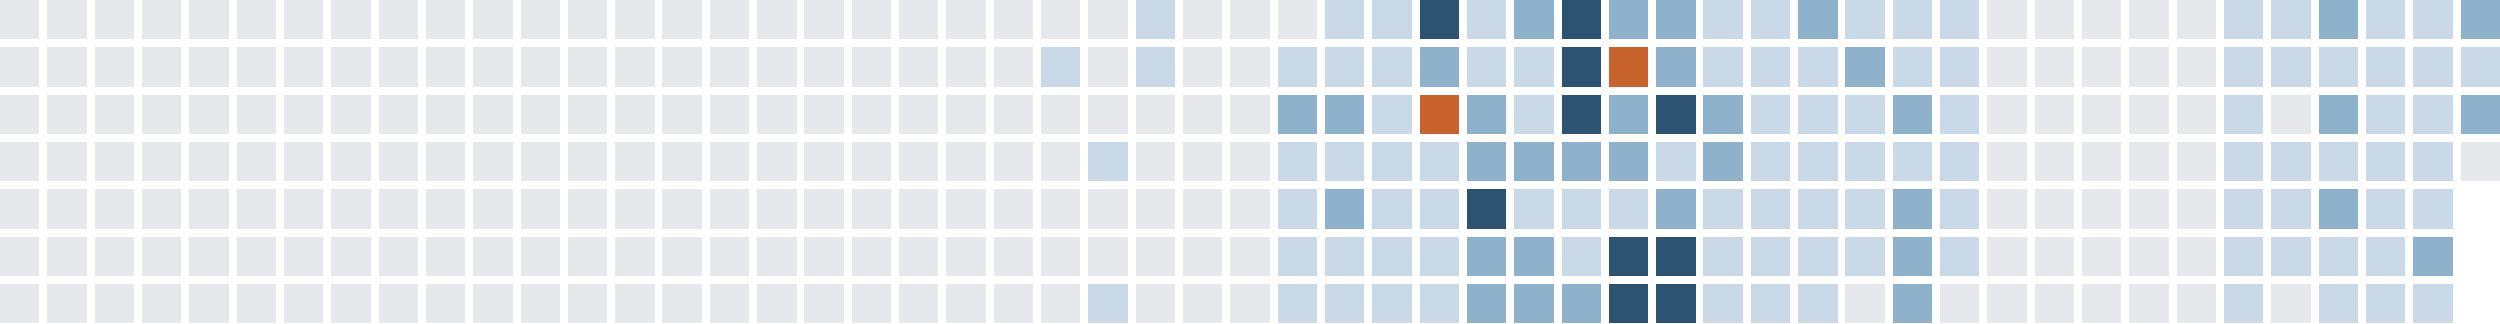
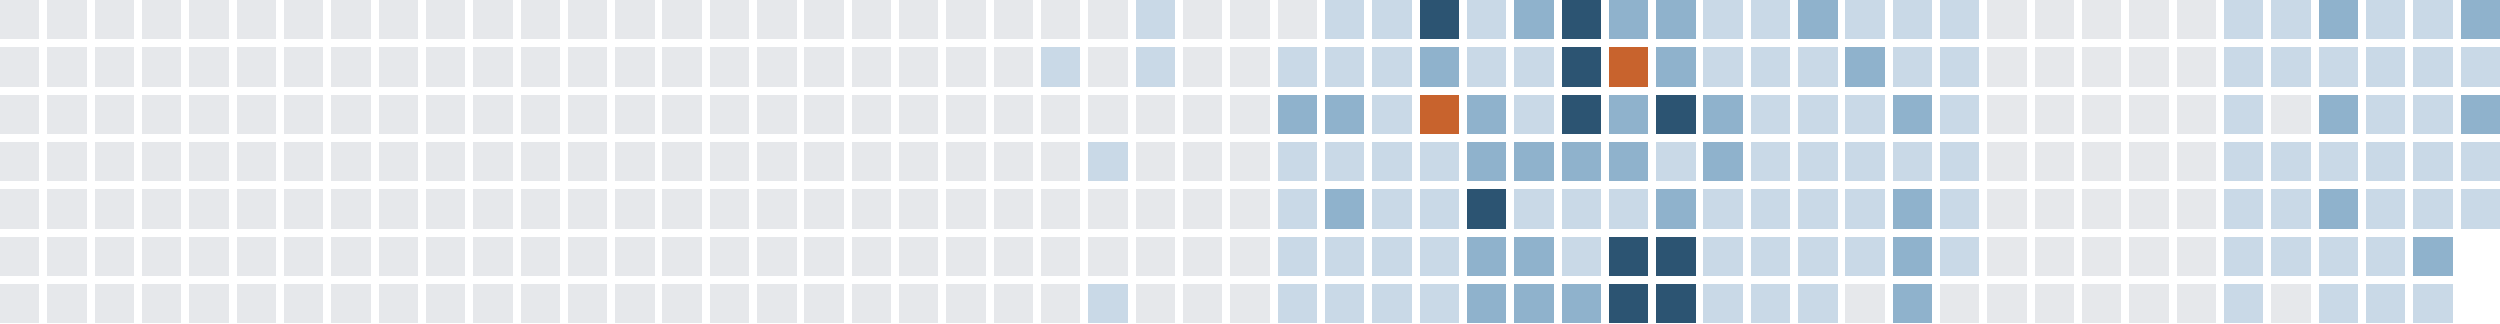
<svg xmlns="http://www.w3.org/2000/svg" version="1.1" width="634.0" height="82.0" viewBox="27.0 20.0 634.0 82.0">
  <rect style="fill:#e6e8eb;shape-rendering:crispedges" data-score="0" data-date="2025-05-11" x="27" y="20" width="10" height="10" />
  <rect style="fill:#e6e8eb;shape-rendering:crispedges" data-score="0" data-date="2025-05-18" x="39" y="20" width="10" height="10" />
  <rect style="fill:#e6e8eb;shape-rendering:crispedges" data-score="0" data-date="2025-05-25" x="51" y="20" width="10" height="10" />
  <rect style="fill:#e6e8eb;shape-rendering:crispedges" data-score="0" data-date="2025-06-01" x="63" y="20" width="10" height="10" />
  <rect style="fill:#e6e8eb;shape-rendering:crispedges" data-score="0" data-date="2025-06-08" x="75" y="20" width="10" height="10" />
  <rect style="fill:#e6e8eb;shape-rendering:crispedges" data-score="0" data-date="2025-06-15" x="87" y="20" width="10" height="10" />
  <rect style="fill:#e6e8eb;shape-rendering:crispedges" data-score="0" data-date="2025-06-22" x="99" y="20" width="10" height="10" />
  <rect style="fill:#e6e8eb;shape-rendering:crispedges" data-score="0" data-date="2025-06-29" x="111" y="20" width="10" height="10" />
  <rect style="fill:#e6e8eb;shape-rendering:crispedges" data-score="0" data-date="2025-07-06" x="123" y="20" width="10" height="10" />
  <rect style="fill:#e6e8eb;shape-rendering:crispedges" data-score="0" data-date="2025-07-13" x="135" y="20" width="10" height="10" />
  <rect style="fill:#e6e8eb;shape-rendering:crispedges" data-score="0" data-date="2025-07-20" x="147" y="20" width="10" height="10" />
  <rect style="fill:#e6e8eb;shape-rendering:crispedges" data-score="0" data-date="2025-07-27" x="159" y="20" width="10" height="10" />
  <rect style="fill:#e6e8eb;shape-rendering:crispedges" data-score="0" data-date="2025-08-03" x="171" y="20" width="10" height="10" />
  <rect style="fill:#e6e8eb;shape-rendering:crispedges" data-score="0" data-date="2025-08-10" x="183" y="20" width="10" height="10" />
  <rect style="fill:#e6e8eb;shape-rendering:crispedges" data-score="0" data-date="2025-08-17" x="195" y="20" width="10" height="10" />
  <rect style="fill:#e6e8eb;shape-rendering:crispedges" data-score="0" data-date="2025-08-24" x="207" y="20" width="10" height="10" />
  <rect style="fill:#e6e8eb;shape-rendering:crispedges" data-score="0" data-date="2025-08-31" x="219" y="20" width="10" height="10" />
  <rect style="fill:#e6e8eb;shape-rendering:crispedges" data-score="0" data-date="2025-09-07" x="231" y="20" width="10" height="10" />
  <rect style="fill:#e6e8eb;shape-rendering:crispedges" data-score="0" data-date="2025-09-14" x="243" y="20" width="10" height="10" />
  <rect style="fill:#e6e8eb;shape-rendering:crispedges" data-score="0" data-date="2025-09-21" x="255" y="20" width="10" height="10" />
  <rect style="fill:#e6e8eb;shape-rendering:crispedges" data-score="0" data-date="2025-09-28" x="267" y="20" width="10" height="10" />
  <rect style="fill:#e6e8eb;shape-rendering:crispedges" data-score="0" data-date="2025-10-05" x="279" y="20" width="10" height="10" />
  <rect style="fill:#e6e8eb;shape-rendering:crispedges" data-score="0" data-date="2025-10-12" x="291" y="20" width="10" height="10" />
  <rect style="fill:#e6e8eb;shape-rendering:crispedges" data-score="0" data-date="2025-10-19" x="303" y="20" width="10" height="10" />
  <rect style="fill:#c9d9e7;shape-rendering:crispedges" data-score="1" data-date="2025-10-26" x="315" y="20" width="10" height="10" />
  <rect style="fill:#e6e8eb;shape-rendering:crispedges" data-score="0" data-date="2025-11-02" x="327" y="20" width="10" height="10" />
  <rect style="fill:#e6e8eb;shape-rendering:crispedges" data-score="0" data-date="2025-11-09" x="339" y="20" width="10" height="10" />
  <rect style="fill:#e6e8eb;shape-rendering:crispedges" data-score="0" data-date="2025-11-16" x="351" y="20" width="10" height="10" />
  <rect style="fill:#c9d9e7;shape-rendering:crispedges" data-score="1" data-date="2025-11-23" x="363" y="20" width="10" height="10" />
  <rect style="fill:#c9d9e7;shape-rendering:crispedges" data-score="1" data-date="2025-11-30" x="375" y="20" width="10" height="10" />
  <rect style="fill:#2c5472;shape-rendering:crispedges" data-score="3" data-date="2025-12-07" x="387" y="20" width="10" height="10" />
  <rect style="fill:#c9d9e7;shape-rendering:crispedges" data-score="1" data-date="2025-12-14" x="399" y="20" width="10" height="10" />
  <rect style="fill:#8fb2cc;shape-rendering:crispedges" data-score="2" data-date="2025-12-21" x="411" y="20" width="10" height="10" />
  <rect style="fill:#2c5472;shape-rendering:crispedges" data-score="3" data-date="2025-12-28" x="423" y="20" width="10" height="10" />
  <rect style="fill:#8fb2cc;shape-rendering:crispedges" data-score="2" data-date="2026-01-04" x="435" y="20" width="10" height="10" />
  <rect style="fill:#8fb2cc;shape-rendering:crispedges" data-score="2" data-date="2026-01-11" x="447" y="20" width="10" height="10" />
  <rect style="fill:#c9d9e7;shape-rendering:crispedges" data-score="1" data-date="2026-01-18" x="459" y="20" width="10" height="10" />
  <rect style="fill:#c9d9e7;shape-rendering:crispedges" data-score="1" data-date="2026-01-25" x="471" y="20" width="10" height="10" />
  <rect style="fill:#8fb2cc;shape-rendering:crispedges" data-score="2" data-date="2026-02-01" x="483" y="20" width="10" height="10" />
  <rect style="fill:#c9d9e7;shape-rendering:crispedges" data-score="1" data-date="2026-02-08" x="495" y="20" width="10" height="10" />
  <rect style="fill:#c9d9e7;shape-rendering:crispedges" data-score="1" data-date="2026-02-15" x="507" y="20" width="10" height="10" />
  <rect style="fill:#c9d9e7;shape-rendering:crispedges" data-score="1" data-date="2026-02-22" x="519" y="20" width="10" height="10" />
  <rect style="fill:#e6e8eb;shape-rendering:crispedges" data-score="0" data-date="2026-03-01" x="531" y="20" width="10" height="10" />
  <rect style="fill:#e6e8eb;shape-rendering:crispedges" data-score="0" data-date="2026-03-08" x="543" y="20" width="10" height="10" />
  <rect style="fill:#e6e8eb;shape-rendering:crispedges" data-score="0" data-date="2026-03-15" x="555" y="20" width="10" height="10" />
  <rect style="fill:#e6e8eb;shape-rendering:crispedges" data-score="0" data-date="2026-03-22" x="567" y="20" width="10" height="10" />
  <rect style="fill:#e6e8eb;shape-rendering:crispedges" data-score="0" data-date="2026-03-29" x="579" y="20" width="10" height="10" />
  <rect style="fill:#c9d9e7;shape-rendering:crispedges" data-score="1" data-date="2026-04-05" x="591" y="20" width="10" height="10" />
  <rect style="fill:#c9d9e7;shape-rendering:crispedges" data-score="1" data-date="2026-04-12" x="603" y="20" width="10" height="10" />
  <rect style="fill:#8fb2cc;shape-rendering:crispedges" data-score="2" data-date="2026-04-19" x="615" y="20" width="10" height="10" />
  <rect style="fill:#c9d9e7;shape-rendering:crispedges" data-score="1" data-date="2026-04-26" x="627" y="20" width="10" height="10" />
  <rect style="fill:#c9d9e7;shape-rendering:crispedges" data-score="1" data-date="2026-05-03" x="639" y="20" width="10" height="10" />
  <rect style="fill:#8fb2cc;shape-rendering:crispedges" data-score="2" data-date="2026-05-10" x="651" y="20" width="10" height="10" />
  <rect style="fill:#e6e8eb;shape-rendering:crispedges" data-score="0" data-date="2025-05-12" x="27" y="32" width="10" height="10" />
  <rect style="fill:#e6e8eb;shape-rendering:crispedges" data-score="0" data-date="2025-05-19" x="39" y="32" width="10" height="10" />
  <rect style="fill:#e6e8eb;shape-rendering:crispedges" data-score="0" data-date="2025-05-26" x="51" y="32" width="10" height="10" />
  <rect style="fill:#e6e8eb;shape-rendering:crispedges" data-score="0" data-date="2025-06-02" x="63" y="32" width="10" height="10" />
  <rect style="fill:#e6e8eb;shape-rendering:crispedges" data-score="0" data-date="2025-06-09" x="75" y="32" width="10" height="10" />
  <rect style="fill:#e6e8eb;shape-rendering:crispedges" data-score="0" data-date="2025-06-16" x="87" y="32" width="10" height="10" />
  <rect style="fill:#e6e8eb;shape-rendering:crispedges" data-score="0" data-date="2025-06-23" x="99" y="32" width="10" height="10" />
  <rect style="fill:#e6e8eb;shape-rendering:crispedges" data-score="0" data-date="2025-06-30" x="111" y="32" width="10" height="10" />
  <rect style="fill:#e6e8eb;shape-rendering:crispedges" data-score="0" data-date="2025-07-07" x="123" y="32" width="10" height="10" />
  <rect style="fill:#e6e8eb;shape-rendering:crispedges" data-score="0" data-date="2025-07-14" x="135" y="32" width="10" height="10" />
  <rect style="fill:#e6e8eb;shape-rendering:crispedges" data-score="0" data-date="2025-07-21" x="147" y="32" width="10" height="10" />
  <rect style="fill:#e6e8eb;shape-rendering:crispedges" data-score="0" data-date="2025-07-28" x="159" y="32" width="10" height="10" />
  <rect style="fill:#e6e8eb;shape-rendering:crispedges" data-score="0" data-date="2025-08-04" x="171" y="32" width="10" height="10" />
  <rect style="fill:#e6e8eb;shape-rendering:crispedges" data-score="0" data-date="2025-08-11" x="183" y="32" width="10" height="10" />
  <rect style="fill:#e6e8eb;shape-rendering:crispedges" data-score="0" data-date="2025-08-18" x="195" y="32" width="10" height="10" />
  <rect style="fill:#e6e8eb;shape-rendering:crispedges" data-score="0" data-date="2025-08-25" x="207" y="32" width="10" height="10" />
  <rect style="fill:#e6e8eb;shape-rendering:crispedges" data-score="0" data-date="2025-09-01" x="219" y="32" width="10" height="10" />
  <rect style="fill:#e6e8eb;shape-rendering:crispedges" data-score="0" data-date="2025-09-08" x="231" y="32" width="10" height="10" />
  <rect style="fill:#e6e8eb;shape-rendering:crispedges" data-score="0" data-date="2025-09-15" x="243" y="32" width="10" height="10" />
  <rect style="fill:#e6e8eb;shape-rendering:crispedges" data-score="0" data-date="2025-09-22" x="255" y="32" width="10" height="10" />
  <rect style="fill:#e6e8eb;shape-rendering:crispedges" data-score="0" data-date="2025-09-29" x="267" y="32" width="10" height="10" />
  <rect style="fill:#e6e8eb;shape-rendering:crispedges" data-score="0" data-date="2025-10-06" x="279" y="32" width="10" height="10" />
  <rect style="fill:#c9d9e7;shape-rendering:crispedges" data-score="1" data-date="2025-10-13" x="291" y="32" width="10" height="10" />
  <rect style="fill:#e6e8eb;shape-rendering:crispedges" data-score="0" data-date="2025-10-20" x="303" y="32" width="10" height="10" />
  <rect style="fill:#c9d9e7;shape-rendering:crispedges" data-score="1" data-date="2025-10-27" x="315" y="32" width="10" height="10" />
  <rect style="fill:#e6e8eb;shape-rendering:crispedges" data-score="0" data-date="2025-11-03" x="327" y="32" width="10" height="10" />
  <rect style="fill:#e6e8eb;shape-rendering:crispedges" data-score="0" data-date="2025-11-10" x="339" y="32" width="10" height="10" />
  <rect style="fill:#c9d9e7;shape-rendering:crispedges" data-score="1" data-date="2025-11-17" x="351" y="32" width="10" height="10" />
  <rect style="fill:#c9d9e7;shape-rendering:crispedges" data-score="1" data-date="2025-11-24" x="363" y="32" width="10" height="10" />
  <rect style="fill:#c9d9e7;shape-rendering:crispedges" data-score="1" data-date="2025-12-01" x="375" y="32" width="10" height="10" />
  <rect style="fill:#8fb2cc;shape-rendering:crispedges" data-score="2" data-date="2025-12-08" x="387" y="32" width="10" height="10" />
  <rect style="fill:#c9d9e7;shape-rendering:crispedges" data-score="1" data-date="2025-12-15" x="399" y="32" width="10" height="10" />
  <rect style="fill:#c9d9e7;shape-rendering:crispedges" data-score="1" data-date="2025-12-22" x="411" y="32" width="10" height="10" />
  <rect style="fill:#2c5472;shape-rendering:crispedges" data-score="3" data-date="2025-12-29" x="423" y="32" width="10" height="10" />
  <rect style="fill:#c8632d;shape-rendering:crispedges" data-score="4" data-date="2026-01-05" x="435" y="32" width="10" height="10" />
  <rect style="fill:#8fb2cc;shape-rendering:crispedges" data-score="2" data-date="2026-01-12" x="447" y="32" width="10" height="10" />
  <rect style="fill:#c9d9e7;shape-rendering:crispedges" data-score="1" data-date="2026-01-19" x="459" y="32" width="10" height="10" />
  <rect style="fill:#c9d9e7;shape-rendering:crispedges" data-score="1" data-date="2026-01-26" x="471" y="32" width="10" height="10" />
  <rect style="fill:#c9d9e7;shape-rendering:crispedges" data-score="1" data-date="2026-02-02" x="483" y="32" width="10" height="10" />
  <rect style="fill:#8fb2cc;shape-rendering:crispedges" data-score="2" data-date="2026-02-09" x="495" y="32" width="10" height="10" />
  <rect style="fill:#c9d9e7;shape-rendering:crispedges" data-score="1" data-date="2026-02-16" x="507" y="32" width="10" height="10" />
  <rect style="fill:#c9d9e7;shape-rendering:crispedges" data-score="1" data-date="2026-02-23" x="519" y="32" width="10" height="10" />
  <rect style="fill:#e6e8eb;shape-rendering:crispedges" data-score="0" data-date="2026-03-02" x="531" y="32" width="10" height="10" />
  <rect style="fill:#e6e8eb;shape-rendering:crispedges" data-score="0" data-date="2026-03-09" x="543" y="32" width="10" height="10" />
  <rect style="fill:#e6e8eb;shape-rendering:crispedges" data-score="0" data-date="2026-03-16" x="555" y="32" width="10" height="10" />
  <rect style="fill:#e6e8eb;shape-rendering:crispedges" data-score="0" data-date="2026-03-23" x="567" y="32" width="10" height="10" />
  <rect style="fill:#e6e8eb;shape-rendering:crispedges" data-score="0" data-date="2026-03-30" x="579" y="32" width="10" height="10" />
  <rect style="fill:#c9d9e7;shape-rendering:crispedges" data-score="1" data-date="2026-04-06" x="591" y="32" width="10" height="10" />
  <rect style="fill:#c9d9e7;shape-rendering:crispedges" data-score="1" data-date="2026-04-13" x="603" y="32" width="10" height="10" />
  <rect style="fill:#c9d9e7;shape-rendering:crispedges" data-score="1" data-date="2026-04-20" x="615" y="32" width="10" height="10" />
  <rect style="fill:#c9d9e7;shape-rendering:crispedges" data-score="1" data-date="2026-04-27" x="627" y="32" width="10" height="10" />
  <rect style="fill:#c9d9e7;shape-rendering:crispedges" data-score="1" data-date="2026-05-04" x="639" y="32" width="10" height="10" />
  <rect style="fill:#c9d9e7;shape-rendering:crispedges" data-score="1" data-date="2026-05-11" x="651" y="32" width="10" height="10" />
  <rect style="fill:#e6e8eb;shape-rendering:crispedges" data-score="0" data-date="2025-05-13" x="27" y="44" width="10" height="10" />
  <rect style="fill:#e6e8eb;shape-rendering:crispedges" data-score="0" data-date="2025-05-20" x="39" y="44" width="10" height="10" />
  <rect style="fill:#e6e8eb;shape-rendering:crispedges" data-score="0" data-date="2025-05-27" x="51" y="44" width="10" height="10" />
  <rect style="fill:#e6e8eb;shape-rendering:crispedges" data-score="0" data-date="2025-06-03" x="63" y="44" width="10" height="10" />
  <rect style="fill:#e6e8eb;shape-rendering:crispedges" data-score="0" data-date="2025-06-10" x="75" y="44" width="10" height="10" />
  <rect style="fill:#e6e8eb;shape-rendering:crispedges" data-score="0" data-date="2025-06-17" x="87" y="44" width="10" height="10" />
  <rect style="fill:#e6e8eb;shape-rendering:crispedges" data-score="0" data-date="2025-06-24" x="99" y="44" width="10" height="10" />
  <rect style="fill:#e6e8eb;shape-rendering:crispedges" data-score="0" data-date="2025-07-01" x="111" y="44" width="10" height="10" />
  <rect style="fill:#e6e8eb;shape-rendering:crispedges" data-score="0" data-date="2025-07-08" x="123" y="44" width="10" height="10" />
  <rect style="fill:#e6e8eb;shape-rendering:crispedges" data-score="0" data-date="2025-07-15" x="135" y="44" width="10" height="10" />
  <rect style="fill:#e6e8eb;shape-rendering:crispedges" data-score="0" data-date="2025-07-22" x="147" y="44" width="10" height="10" />
  <rect style="fill:#e6e8eb;shape-rendering:crispedges" data-score="0" data-date="2025-07-29" x="159" y="44" width="10" height="10" />
  <rect style="fill:#e6e8eb;shape-rendering:crispedges" data-score="0" data-date="2025-08-05" x="171" y="44" width="10" height="10" />
  <rect style="fill:#e6e8eb;shape-rendering:crispedges" data-score="0" data-date="2025-08-12" x="183" y="44" width="10" height="10" />
  <rect style="fill:#e6e8eb;shape-rendering:crispedges" data-score="0" data-date="2025-08-19" x="195" y="44" width="10" height="10" />
  <rect style="fill:#e6e8eb;shape-rendering:crispedges" data-score="0" data-date="2025-08-26" x="207" y="44" width="10" height="10" />
  <rect style="fill:#e6e8eb;shape-rendering:crispedges" data-score="0" data-date="2025-09-02" x="219" y="44" width="10" height="10" />
  <rect style="fill:#e6e8eb;shape-rendering:crispedges" data-score="0" data-date="2025-09-09" x="231" y="44" width="10" height="10" />
  <rect style="fill:#e6e8eb;shape-rendering:crispedges" data-score="0" data-date="2025-09-16" x="243" y="44" width="10" height="10" />
  <rect style="fill:#e6e8eb;shape-rendering:crispedges" data-score="0" data-date="2025-09-23" x="255" y="44" width="10" height="10" />
  <rect style="fill:#e6e8eb;shape-rendering:crispedges" data-score="0" data-date="2025-09-30" x="267" y="44" width="10" height="10" />
  <rect style="fill:#e6e8eb;shape-rendering:crispedges" data-score="0" data-date="2025-10-07" x="279" y="44" width="10" height="10" />
  <rect style="fill:#e6e8eb;shape-rendering:crispedges" data-score="0" data-date="2025-10-14" x="291" y="44" width="10" height="10" />
  <rect style="fill:#e6e8eb;shape-rendering:crispedges" data-score="0" data-date="2025-10-21" x="303" y="44" width="10" height="10" />
  <rect style="fill:#e6e8eb;shape-rendering:crispedges" data-score="0" data-date="2025-10-28" x="315" y="44" width="10" height="10" />
  <rect style="fill:#e6e8eb;shape-rendering:crispedges" data-score="0" data-date="2025-11-04" x="327" y="44" width="10" height="10" />
  <rect style="fill:#e6e8eb;shape-rendering:crispedges" data-score="0" data-date="2025-11-11" x="339" y="44" width="10" height="10" />
  <rect style="fill:#8fb2cc;shape-rendering:crispedges" data-score="2" data-date="2025-11-18" x="351" y="44" width="10" height="10" />
  <rect style="fill:#8fb2cc;shape-rendering:crispedges" data-score="2" data-date="2025-11-25" x="363" y="44" width="10" height="10" />
  <rect style="fill:#c9d9e7;shape-rendering:crispedges" data-score="1" data-date="2025-12-02" x="375" y="44" width="10" height="10" />
  <rect style="fill:#c8632d;shape-rendering:crispedges" data-score="4" data-date="2025-12-09" x="387" y="44" width="10" height="10" />
  <rect style="fill:#8fb2cc;shape-rendering:crispedges" data-score="2" data-date="2025-12-16" x="399" y="44" width="10" height="10" />
  <rect style="fill:#c9d9e7;shape-rendering:crispedges" data-score="1" data-date="2025-12-23" x="411" y="44" width="10" height="10" />
  <rect style="fill:#2c5472;shape-rendering:crispedges" data-score="3" data-date="2025-12-30" x="423" y="44" width="10" height="10" />
  <rect style="fill:#8fb2cc;shape-rendering:crispedges" data-score="2" data-date="2026-01-06" x="435" y="44" width="10" height="10" />
  <rect style="fill:#2c5472;shape-rendering:crispedges" data-score="3" data-date="2026-01-13" x="447" y="44" width="10" height="10" />
  <rect style="fill:#8fb2cc;shape-rendering:crispedges" data-score="2" data-date="2026-01-20" x="459" y="44" width="10" height="10" />
  <rect style="fill:#c9d9e7;shape-rendering:crispedges" data-score="1" data-date="2026-01-27" x="471" y="44" width="10" height="10" />
  <rect style="fill:#c9d9e7;shape-rendering:crispedges" data-score="1" data-date="2026-02-03" x="483" y="44" width="10" height="10" />
  <rect style="fill:#c9d9e7;shape-rendering:crispedges" data-score="1" data-date="2026-02-10" x="495" y="44" width="10" height="10" />
  <rect style="fill:#8fb2cc;shape-rendering:crispedges" data-score="2" data-date="2026-02-17" x="507" y="44" width="10" height="10" />
  <rect style="fill:#c9d9e7;shape-rendering:crispedges" data-score="1" data-date="2026-02-24" x="519" y="44" width="10" height="10" />
  <rect style="fill:#e6e8eb;shape-rendering:crispedges" data-score="0" data-date="2026-03-03" x="531" y="44" width="10" height="10" />
  <rect style="fill:#e6e8eb;shape-rendering:crispedges" data-score="0" data-date="2026-03-10" x="543" y="44" width="10" height="10" />
  <rect style="fill:#e6e8eb;shape-rendering:crispedges" data-score="0" data-date="2026-03-17" x="555" y="44" width="10" height="10" />
  <rect style="fill:#e6e8eb;shape-rendering:crispedges" data-score="0" data-date="2026-03-24" x="567" y="44" width="10" height="10" />
  <rect style="fill:#e6e8eb;shape-rendering:crispedges" data-score="0" data-date="2026-03-31" x="579" y="44" width="10" height="10" />
  <rect style="fill:#c9d9e7;shape-rendering:crispedges" data-score="1" data-date="2026-04-07" x="591" y="44" width="10" height="10" />
  <rect style="fill:#e6e8eb;shape-rendering:crispedges" data-score="0" data-date="2026-04-14" x="603" y="44" width="10" height="10" />
  <rect style="fill:#8fb2cc;shape-rendering:crispedges" data-score="2" data-date="2026-04-21" x="615" y="44" width="10" height="10" />
  <rect style="fill:#c9d9e7;shape-rendering:crispedges" data-score="1" data-date="2026-04-28" x="627" y="44" width="10" height="10" />
  <rect style="fill:#c9d9e7;shape-rendering:crispedges" data-score="1" data-date="2026-05-05" x="639" y="44" width="10" height="10" />
  <rect style="fill:#8fb2cc;shape-rendering:crispedges" data-score="2" data-date="2026-05-12" x="651" y="44" width="10" height="10" />
  <rect style="fill:#e6e8eb;shape-rendering:crispedges" data-score="0" data-date="2025-05-14" x="27" y="56" width="10" height="10" />
  <rect style="fill:#e6e8eb;shape-rendering:crispedges" data-score="0" data-date="2025-05-21" x="39" y="56" width="10" height="10" />
  <rect style="fill:#e6e8eb;shape-rendering:crispedges" data-score="0" data-date="2025-05-28" x="51" y="56" width="10" height="10" />
  <rect style="fill:#e6e8eb;shape-rendering:crispedges" data-score="0" data-date="2025-06-04" x="63" y="56" width="10" height="10" />
  <rect style="fill:#e6e8eb;shape-rendering:crispedges" data-score="0" data-date="2025-06-11" x="75" y="56" width="10" height="10" />
  <rect style="fill:#e6e8eb;shape-rendering:crispedges" data-score="0" data-date="2025-06-18" x="87" y="56" width="10" height="10" />
  <rect style="fill:#e6e8eb;shape-rendering:crispedges" data-score="0" data-date="2025-06-25" x="99" y="56" width="10" height="10" />
  <rect style="fill:#e6e8eb;shape-rendering:crispedges" data-score="0" data-date="2025-07-02" x="111" y="56" width="10" height="10" />
  <rect style="fill:#e6e8eb;shape-rendering:crispedges" data-score="0" data-date="2025-07-09" x="123" y="56" width="10" height="10" />
  <rect style="fill:#e6e8eb;shape-rendering:crispedges" data-score="0" data-date="2025-07-16" x="135" y="56" width="10" height="10" />
  <rect style="fill:#e6e8eb;shape-rendering:crispedges" data-score="0" data-date="2025-07-23" x="147" y="56" width="10" height="10" />
  <rect style="fill:#e6e8eb;shape-rendering:crispedges" data-score="0" data-date="2025-07-30" x="159" y="56" width="10" height="10" />
  <rect style="fill:#e6e8eb;shape-rendering:crispedges" data-score="0" data-date="2025-08-06" x="171" y="56" width="10" height="10" />
  <rect style="fill:#e6e8eb;shape-rendering:crispedges" data-score="0" data-date="2025-08-13" x="183" y="56" width="10" height="10" />
  <rect style="fill:#e6e8eb;shape-rendering:crispedges" data-score="0" data-date="2025-08-20" x="195" y="56" width="10" height="10" />
  <rect style="fill:#e6e8eb;shape-rendering:crispedges" data-score="0" data-date="2025-08-27" x="207" y="56" width="10" height="10" />
  <rect style="fill:#e6e8eb;shape-rendering:crispedges" data-score="0" data-date="2025-09-03" x="219" y="56" width="10" height="10" />
  <rect style="fill:#e6e8eb;shape-rendering:crispedges" data-score="0" data-date="2025-09-10" x="231" y="56" width="10" height="10" />
  <rect style="fill:#e6e8eb;shape-rendering:crispedges" data-score="0" data-date="2025-09-17" x="243" y="56" width="10" height="10" />
  <rect style="fill:#e6e8eb;shape-rendering:crispedges" data-score="0" data-date="2025-09-24" x="255" y="56" width="10" height="10" />
  <rect style="fill:#e6e8eb;shape-rendering:crispedges" data-score="0" data-date="2025-10-01" x="267" y="56" width="10" height="10" />
  <rect style="fill:#e6e8eb;shape-rendering:crispedges" data-score="0" data-date="2025-10-08" x="279" y="56" width="10" height="10" />
  <rect style="fill:#e6e8eb;shape-rendering:crispedges" data-score="0" data-date="2025-10-15" x="291" y="56" width="10" height="10" />
  <rect style="fill:#c9d9e7;shape-rendering:crispedges" data-score="1" data-date="2025-10-22" x="303" y="56" width="10" height="10" />
  <rect style="fill:#e6e8eb;shape-rendering:crispedges" data-score="0" data-date="2025-10-29" x="315" y="56" width="10" height="10" />
  <rect style="fill:#e6e8eb;shape-rendering:crispedges" data-score="0" data-date="2025-11-05" x="327" y="56" width="10" height="10" />
  <rect style="fill:#e6e8eb;shape-rendering:crispedges" data-score="0" data-date="2025-11-12" x="339" y="56" width="10" height="10" />
  <rect style="fill:#c9d9e7;shape-rendering:crispedges" data-score="1" data-date="2025-11-19" x="351" y="56" width="10" height="10" />
  <rect style="fill:#c9d9e7;shape-rendering:crispedges" data-score="1" data-date="2025-11-26" x="363" y="56" width="10" height="10" />
  <rect style="fill:#c9d9e7;shape-rendering:crispedges" data-score="1" data-date="2025-12-03" x="375" y="56" width="10" height="10" />
  <rect style="fill:#c9d9e7;shape-rendering:crispedges" data-score="1" data-date="2025-12-10" x="387" y="56" width="10" height="10" />
  <rect style="fill:#8fb2cc;shape-rendering:crispedges" data-score="2" data-date="2025-12-17" x="399" y="56" width="10" height="10" />
  <rect style="fill:#8fb2cc;shape-rendering:crispedges" data-score="2" data-date="2025-12-24" x="411" y="56" width="10" height="10" />
  <rect style="fill:#8fb2cc;shape-rendering:crispedges" data-score="2" data-date="2025-12-31" x="423" y="56" width="10" height="10" />
  <rect style="fill:#8fb2cc;shape-rendering:crispedges" data-score="2" data-date="2026-01-07" x="435" y="56" width="10" height="10" />
  <rect style="fill:#c9d9e7;shape-rendering:crispedges" data-score="1" data-date="2026-01-14" x="447" y="56" width="10" height="10" />
  <rect style="fill:#8fb2cc;shape-rendering:crispedges" data-score="2" data-date="2026-01-21" x="459" y="56" width="10" height="10" />
  <rect style="fill:#c9d9e7;shape-rendering:crispedges" data-score="1" data-date="2026-01-28" x="471" y="56" width="10" height="10" />
  <rect style="fill:#c9d9e7;shape-rendering:crispedges" data-score="1" data-date="2026-02-04" x="483" y="56" width="10" height="10" />
  <rect style="fill:#c9d9e7;shape-rendering:crispedges" data-score="1" data-date="2026-02-11" x="495" y="56" width="10" height="10" />
  <rect style="fill:#c9d9e7;shape-rendering:crispedges" data-score="1" data-date="2026-02-18" x="507" y="56" width="10" height="10" />
  <rect style="fill:#c9d9e7;shape-rendering:crispedges" data-score="1" data-date="2026-02-25" x="519" y="56" width="10" height="10" />
  <rect style="fill:#e6e8eb;shape-rendering:crispedges" data-score="0" data-date="2026-03-04" x="531" y="56" width="10" height="10" />
  <rect style="fill:#e6e8eb;shape-rendering:crispedges" data-score="0" data-date="2026-03-11" x="543" y="56" width="10" height="10" />
  <rect style="fill:#e6e8eb;shape-rendering:crispedges" data-score="0" data-date="2026-03-18" x="555" y="56" width="10" height="10" />
  <rect style="fill:#e6e8eb;shape-rendering:crispedges" data-score="0" data-date="2026-03-25" x="567" y="56" width="10" height="10" />
  <rect style="fill:#e6e8eb;shape-rendering:crispedges" data-score="0" data-date="2026-04-01" x="579" y="56" width="10" height="10" />
  <rect style="fill:#c9d9e7;shape-rendering:crispedges" data-score="1" data-date="2026-04-08" x="591" y="56" width="10" height="10" />
  <rect style="fill:#c9d9e7;shape-rendering:crispedges" data-score="1" data-date="2026-04-15" x="603" y="56" width="10" height="10" />
  <rect style="fill:#c9d9e7;shape-rendering:crispedges" data-score="1" data-date="2026-04-22" x="615" y="56" width="10" height="10" />
  <rect style="fill:#c9d9e7;shape-rendering:crispedges" data-score="1" data-date="2026-04-29" x="627" y="56" width="10" height="10" />
  <rect style="fill:#c9d9e7;shape-rendering:crispedges" data-score="1" data-date="2026-05-06" x="639" y="56" width="10" height="10" />
-   <rect style="fill:#e6e8eb;shape-rendering:crispedges" data-score="0" data-date="2026-05-13" x="651" y="56" width="10" height="10" />
+   <rect style="fill:#c9d9e7;shape-rendering:crispedges" data-score="1" data-date="2026-05-13" x="651" y="56" width="10" height="10" />
  <rect style="fill:#e6e8eb;shape-rendering:crispedges" data-score="0" data-date="2025-05-15" x="27" y="68" width="10" height="10" />
  <rect style="fill:#e6e8eb;shape-rendering:crispedges" data-score="0" data-date="2025-05-22" x="39" y="68" width="10" height="10" />
  <rect style="fill:#e6e8eb;shape-rendering:crispedges" data-score="0" data-date="2025-05-29" x="51" y="68" width="10" height="10" />
  <rect style="fill:#e6e8eb;shape-rendering:crispedges" data-score="0" data-date="2025-06-05" x="63" y="68" width="10" height="10" />
  <rect style="fill:#e6e8eb;shape-rendering:crispedges" data-score="0" data-date="2025-06-12" x="75" y="68" width="10" height="10" />
  <rect style="fill:#e6e8eb;shape-rendering:crispedges" data-score="0" data-date="2025-06-19" x="87" y="68" width="10" height="10" />
  <rect style="fill:#e6e8eb;shape-rendering:crispedges" data-score="0" data-date="2025-06-26" x="99" y="68" width="10" height="10" />
  <rect style="fill:#e6e8eb;shape-rendering:crispedges" data-score="0" data-date="2025-07-03" x="111" y="68" width="10" height="10" />
  <rect style="fill:#e6e8eb;shape-rendering:crispedges" data-score="0" data-date="2025-07-10" x="123" y="68" width="10" height="10" />
  <rect style="fill:#e6e8eb;shape-rendering:crispedges" data-score="0" data-date="2025-07-17" x="135" y="68" width="10" height="10" />
  <rect style="fill:#e6e8eb;shape-rendering:crispedges" data-score="0" data-date="2025-07-24" x="147" y="68" width="10" height="10" />
  <rect style="fill:#e6e8eb;shape-rendering:crispedges" data-score="0" data-date="2025-07-31" x="159" y="68" width="10" height="10" />
  <rect style="fill:#e6e8eb;shape-rendering:crispedges" data-score="0" data-date="2025-08-07" x="171" y="68" width="10" height="10" />
  <rect style="fill:#e6e8eb;shape-rendering:crispedges" data-score="0" data-date="2025-08-14" x="183" y="68" width="10" height="10" />
  <rect style="fill:#e6e8eb;shape-rendering:crispedges" data-score="0" data-date="2025-08-21" x="195" y="68" width="10" height="10" />
  <rect style="fill:#e6e8eb;shape-rendering:crispedges" data-score="0" data-date="2025-08-28" x="207" y="68" width="10" height="10" />
  <rect style="fill:#e6e8eb;shape-rendering:crispedges" data-score="0" data-date="2025-09-04" x="219" y="68" width="10" height="10" />
  <rect style="fill:#e6e8eb;shape-rendering:crispedges" data-score="0" data-date="2025-09-11" x="231" y="68" width="10" height="10" />
  <rect style="fill:#e6e8eb;shape-rendering:crispedges" data-score="0" data-date="2025-09-18" x="243" y="68" width="10" height="10" />
  <rect style="fill:#e6e8eb;shape-rendering:crispedges" data-score="0" data-date="2025-09-25" x="255" y="68" width="10" height="10" />
  <rect style="fill:#e6e8eb;shape-rendering:crispedges" data-score="0" data-date="2025-10-02" x="267" y="68" width="10" height="10" />
  <rect style="fill:#e6e8eb;shape-rendering:crispedges" data-score="0" data-date="2025-10-09" x="279" y="68" width="10" height="10" />
  <rect style="fill:#e6e8eb;shape-rendering:crispedges" data-score="0" data-date="2025-10-16" x="291" y="68" width="10" height="10" />
  <rect style="fill:#e6e8eb;shape-rendering:crispedges" data-score="0" data-date="2025-10-23" x="303" y="68" width="10" height="10" />
  <rect style="fill:#e6e8eb;shape-rendering:crispedges" data-score="0" data-date="2025-10-30" x="315" y="68" width="10" height="10" />
  <rect style="fill:#e6e8eb;shape-rendering:crispedges" data-score="0" data-date="2025-11-06" x="327" y="68" width="10" height="10" />
  <rect style="fill:#e6e8eb;shape-rendering:crispedges" data-score="0" data-date="2025-11-13" x="339" y="68" width="10" height="10" />
  <rect style="fill:#c9d9e7;shape-rendering:crispedges" data-score="1" data-date="2025-11-20" x="351" y="68" width="10" height="10" />
  <rect style="fill:#8fb2cc;shape-rendering:crispedges" data-score="2" data-date="2025-11-27" x="363" y="68" width="10" height="10" />
  <rect style="fill:#c9d9e7;shape-rendering:crispedges" data-score="1" data-date="2025-12-04" x="375" y="68" width="10" height="10" />
  <rect style="fill:#c9d9e7;shape-rendering:crispedges" data-score="1" data-date="2025-12-11" x="387" y="68" width="10" height="10" />
  <rect style="fill:#2c5472;shape-rendering:crispedges" data-score="3" data-date="2025-12-18" x="399" y="68" width="10" height="10" />
  <rect style="fill:#c9d9e7;shape-rendering:crispedges" data-score="1" data-date="2025-12-25" x="411" y="68" width="10" height="10" />
  <rect style="fill:#c9d9e7;shape-rendering:crispedges" data-score="1" data-date="2026-01-01" x="423" y="68" width="10" height="10" />
  <rect style="fill:#c9d9e7;shape-rendering:crispedges" data-score="1" data-date="2026-01-08" x="435" y="68" width="10" height="10" />
  <rect style="fill:#8fb2cc;shape-rendering:crispedges" data-score="2" data-date="2026-01-15" x="447" y="68" width="10" height="10" />
  <rect style="fill:#c9d9e7;shape-rendering:crispedges" data-score="1" data-date="2026-01-22" x="459" y="68" width="10" height="10" />
  <rect style="fill:#c9d9e7;shape-rendering:crispedges" data-score="1" data-date="2026-01-29" x="471" y="68" width="10" height="10" />
  <rect style="fill:#c9d9e7;shape-rendering:crispedges" data-score="1" data-date="2026-02-05" x="483" y="68" width="10" height="10" />
  <rect style="fill:#c9d9e7;shape-rendering:crispedges" data-score="1" data-date="2026-02-12" x="495" y="68" width="10" height="10" />
  <rect style="fill:#8fb2cc;shape-rendering:crispedges" data-score="2" data-date="2026-02-19" x="507" y="68" width="10" height="10" />
  <rect style="fill:#c9d9e7;shape-rendering:crispedges" data-score="1" data-date="2026-02-26" x="519" y="68" width="10" height="10" />
  <rect style="fill:#e6e8eb;shape-rendering:crispedges" data-score="0" data-date="2026-03-05" x="531" y="68" width="10" height="10" />
  <rect style="fill:#e6e8eb;shape-rendering:crispedges" data-score="0" data-date="2026-03-12" x="543" y="68" width="10" height="10" />
  <rect style="fill:#e6e8eb;shape-rendering:crispedges" data-score="0" data-date="2026-03-19" x="555" y="68" width="10" height="10" />
  <rect style="fill:#e6e8eb;shape-rendering:crispedges" data-score="0" data-date="2026-03-26" x="567" y="68" width="10" height="10" />
  <rect style="fill:#e6e8eb;shape-rendering:crispedges" data-score="0" data-date="2026-04-02" x="579" y="68" width="10" height="10" />
  <rect style="fill:#c9d9e7;shape-rendering:crispedges" data-score="1" data-date="2026-04-09" x="591" y="68" width="10" height="10" />
  <rect style="fill:#c9d9e7;shape-rendering:crispedges" data-score="1" data-date="2026-04-16" x="603" y="68" width="10" height="10" />
  <rect style="fill:#8fb2cc;shape-rendering:crispedges" data-score="2" data-date="2026-04-23" x="615" y="68" width="10" height="10" />
  <rect style="fill:#c9d9e7;shape-rendering:crispedges" data-score="1" data-date="2026-04-30" x="627" y="68" width="10" height="10" />
  <rect style="fill:#c9d9e7;shape-rendering:crispedges" data-score="1" data-date="2026-05-07" x="639" y="68" width="10" height="10" />
+   <rect style="fill:#c9d9e7;shape-rendering:crispedges" data-score="1" data-date="2026-05-14" x="651" y="68" width="10" height="10" />
  <rect style="fill:#e6e8eb;shape-rendering:crispedges" data-score="0" data-date="2025-05-16" x="27" y="80" width="10" height="10" />
  <rect style="fill:#e6e8eb;shape-rendering:crispedges" data-score="0" data-date="2025-05-23" x="39" y="80" width="10" height="10" />
  <rect style="fill:#e6e8eb;shape-rendering:crispedges" data-score="0" data-date="2025-05-30" x="51" y="80" width="10" height="10" />
  <rect style="fill:#e6e8eb;shape-rendering:crispedges" data-score="0" data-date="2025-06-06" x="63" y="80" width="10" height="10" />
  <rect style="fill:#e6e8eb;shape-rendering:crispedges" data-score="0" data-date="2025-06-13" x="75" y="80" width="10" height="10" />
  <rect style="fill:#e6e8eb;shape-rendering:crispedges" data-score="0" data-date="2025-06-20" x="87" y="80" width="10" height="10" />
  <rect style="fill:#e6e8eb;shape-rendering:crispedges" data-score="0" data-date="2025-06-27" x="99" y="80" width="10" height="10" />
  <rect style="fill:#e6e8eb;shape-rendering:crispedges" data-score="0" data-date="2025-07-04" x="111" y="80" width="10" height="10" />
  <rect style="fill:#e6e8eb;shape-rendering:crispedges" data-score="0" data-date="2025-07-11" x="123" y="80" width="10" height="10" />
  <rect style="fill:#e6e8eb;shape-rendering:crispedges" data-score="0" data-date="2025-07-18" x="135" y="80" width="10" height="10" />
  <rect style="fill:#e6e8eb;shape-rendering:crispedges" data-score="0" data-date="2025-07-25" x="147" y="80" width="10" height="10" />
  <rect style="fill:#e6e8eb;shape-rendering:crispedges" data-score="0" data-date="2025-08-01" x="159" y="80" width="10" height="10" />
  <rect style="fill:#e6e8eb;shape-rendering:crispedges" data-score="0" data-date="2025-08-08" x="171" y="80" width="10" height="10" />
  <rect style="fill:#e6e8eb;shape-rendering:crispedges" data-score="0" data-date="2025-08-15" x="183" y="80" width="10" height="10" />
  <rect style="fill:#e6e8eb;shape-rendering:crispedges" data-score="0" data-date="2025-08-22" x="195" y="80" width="10" height="10" />
  <rect style="fill:#e6e8eb;shape-rendering:crispedges" data-score="0" data-date="2025-08-29" x="207" y="80" width="10" height="10" />
  <rect style="fill:#e6e8eb;shape-rendering:crispedges" data-score="0" data-date="2025-09-05" x="219" y="80" width="10" height="10" />
  <rect style="fill:#e6e8eb;shape-rendering:crispedges" data-score="0" data-date="2025-09-12" x="231" y="80" width="10" height="10" />
  <rect style="fill:#e6e8eb;shape-rendering:crispedges" data-score="0" data-date="2025-09-19" x="243" y="80" width="10" height="10" />
  <rect style="fill:#e6e8eb;shape-rendering:crispedges" data-score="0" data-date="2025-09-26" x="255" y="80" width="10" height="10" />
  <rect style="fill:#e6e8eb;shape-rendering:crispedges" data-score="0" data-date="2025-10-03" x="267" y="80" width="10" height="10" />
  <rect style="fill:#e6e8eb;shape-rendering:crispedges" data-score="0" data-date="2025-10-10" x="279" y="80" width="10" height="10" />
  <rect style="fill:#e6e8eb;shape-rendering:crispedges" data-score="0" data-date="2025-10-17" x="291" y="80" width="10" height="10" />
  <rect style="fill:#e6e8eb;shape-rendering:crispedges" data-score="0" data-date="2025-10-24" x="303" y="80" width="10" height="10" />
  <rect style="fill:#e6e8eb;shape-rendering:crispedges" data-score="0" data-date="2025-10-31" x="315" y="80" width="10" height="10" />
  <rect style="fill:#e6e8eb;shape-rendering:crispedges" data-score="0" data-date="2025-11-07" x="327" y="80" width="10" height="10" />
  <rect style="fill:#e6e8eb;shape-rendering:crispedges" data-score="0" data-date="2025-11-14" x="339" y="80" width="10" height="10" />
  <rect style="fill:#c9d9e7;shape-rendering:crispedges" data-score="1" data-date="2025-11-21" x="351" y="80" width="10" height="10" />
  <rect style="fill:#c9d9e7;shape-rendering:crispedges" data-score="1" data-date="2025-11-28" x="363" y="80" width="10" height="10" />
  <rect style="fill:#c9d9e7;shape-rendering:crispedges" data-score="1" data-date="2025-12-05" x="375" y="80" width="10" height="10" />
  <rect style="fill:#c9d9e7;shape-rendering:crispedges" data-score="1" data-date="2025-12-12" x="387" y="80" width="10" height="10" />
  <rect style="fill:#8fb2cc;shape-rendering:crispedges" data-score="2" data-date="2025-12-19" x="399" y="80" width="10" height="10" />
  <rect style="fill:#8fb2cc;shape-rendering:crispedges" data-score="2" data-date="2025-12-26" x="411" y="80" width="10" height="10" />
  <rect style="fill:#c9d9e7;shape-rendering:crispedges" data-score="1" data-date="2026-01-02" x="423" y="80" width="10" height="10" />
  <rect style="fill:#2c5472;shape-rendering:crispedges" data-score="3" data-date="2026-01-09" x="435" y="80" width="10" height="10" />
  <rect style="fill:#2c5472;shape-rendering:crispedges" data-score="3" data-date="2026-01-16" x="447" y="80" width="10" height="10" />
  <rect style="fill:#c9d9e7;shape-rendering:crispedges" data-score="1" data-date="2026-01-23" x="459" y="80" width="10" height="10" />
  <rect style="fill:#c9d9e7;shape-rendering:crispedges" data-score="1" data-date="2026-01-30" x="471" y="80" width="10" height="10" />
  <rect style="fill:#c9d9e7;shape-rendering:crispedges" data-score="1" data-date="2026-02-06" x="483" y="80" width="10" height="10" />
  <rect style="fill:#c9d9e7;shape-rendering:crispedges" data-score="1" data-date="2026-02-13" x="495" y="80" width="10" height="10" />
  <rect style="fill:#8fb2cc;shape-rendering:crispedges" data-score="2" data-date="2026-02-20" x="507" y="80" width="10" height="10" />
  <rect style="fill:#c9d9e7;shape-rendering:crispedges" data-score="1" data-date="2026-02-27" x="519" y="80" width="10" height="10" />
  <rect style="fill:#e6e8eb;shape-rendering:crispedges" data-score="0" data-date="2026-03-06" x="531" y="80" width="10" height="10" />
  <rect style="fill:#e6e8eb;shape-rendering:crispedges" data-score="0" data-date="2026-03-13" x="543" y="80" width="10" height="10" />
  <rect style="fill:#e6e8eb;shape-rendering:crispedges" data-score="0" data-date="2026-03-20" x="555" y="80" width="10" height="10" />
  <rect style="fill:#e6e8eb;shape-rendering:crispedges" data-score="0" data-date="2026-03-27" x="567" y="80" width="10" height="10" />
  <rect style="fill:#e6e8eb;shape-rendering:crispedges" data-score="0" data-date="2026-04-03" x="579" y="80" width="10" height="10" />
  <rect style="fill:#c9d9e7;shape-rendering:crispedges" data-score="1" data-date="2026-04-10" x="591" y="80" width="10" height="10" />
  <rect style="fill:#c9d9e7;shape-rendering:crispedges" data-score="1" data-date="2026-04-17" x="603" y="80" width="10" height="10" />
  <rect style="fill:#c9d9e7;shape-rendering:crispedges" data-score="1" data-date="2026-04-24" x="615" y="80" width="10" height="10" />
  <rect style="fill:#c9d9e7;shape-rendering:crispedges" data-score="1" data-date="2026-05-01" x="627" y="80" width="10" height="10" />
  <rect style="fill:#8fb2cc;shape-rendering:crispedges" data-score="2" data-date="2026-05-08" x="639" y="80" width="10" height="10" />
  <rect style="fill:#e6e8eb;shape-rendering:crispedges" data-score="0" data-date="2025-05-17" x="27" y="92" width="10" height="10" />
  <rect style="fill:#e6e8eb;shape-rendering:crispedges" data-score="0" data-date="2025-05-24" x="39" y="92" width="10" height="10" />
  <rect style="fill:#e6e8eb;shape-rendering:crispedges" data-score="0" data-date="2025-05-31" x="51" y="92" width="10" height="10" />
  <rect style="fill:#e6e8eb;shape-rendering:crispedges" data-score="0" data-date="2025-06-07" x="63" y="92" width="10" height="10" />
  <rect style="fill:#e6e8eb;shape-rendering:crispedges" data-score="0" data-date="2025-06-14" x="75" y="92" width="10" height="10" />
  <rect style="fill:#e6e8eb;shape-rendering:crispedges" data-score="0" data-date="2025-06-21" x="87" y="92" width="10" height="10" />
  <rect style="fill:#e6e8eb;shape-rendering:crispedges" data-score="0" data-date="2025-06-28" x="99" y="92" width="10" height="10" />
  <rect style="fill:#e6e8eb;shape-rendering:crispedges" data-score="0" data-date="2025-07-05" x="111" y="92" width="10" height="10" />
  <rect style="fill:#e6e8eb;shape-rendering:crispedges" data-score="0" data-date="2025-07-12" x="123" y="92" width="10" height="10" />
  <rect style="fill:#e6e8eb;shape-rendering:crispedges" data-score="0" data-date="2025-07-19" x="135" y="92" width="10" height="10" />
  <rect style="fill:#e6e8eb;shape-rendering:crispedges" data-score="0" data-date="2025-07-26" x="147" y="92" width="10" height="10" />
  <rect style="fill:#e6e8eb;shape-rendering:crispedges" data-score="0" data-date="2025-08-02" x="159" y="92" width="10" height="10" />
  <rect style="fill:#e6e8eb;shape-rendering:crispedges" data-score="0" data-date="2025-08-09" x="171" y="92" width="10" height="10" />
  <rect style="fill:#e6e8eb;shape-rendering:crispedges" data-score="0" data-date="2025-08-16" x="183" y="92" width="10" height="10" />
  <rect style="fill:#e6e8eb;shape-rendering:crispedges" data-score="0" data-date="2025-08-23" x="195" y="92" width="10" height="10" />
  <rect style="fill:#e6e8eb;shape-rendering:crispedges" data-score="0" data-date="2025-08-30" x="207" y="92" width="10" height="10" />
  <rect style="fill:#e6e8eb;shape-rendering:crispedges" data-score="0" data-date="2025-09-06" x="219" y="92" width="10" height="10" />
  <rect style="fill:#e6e8eb;shape-rendering:crispedges" data-score="0" data-date="2025-09-13" x="231" y="92" width="10" height="10" />
  <rect style="fill:#e6e8eb;shape-rendering:crispedges" data-score="0" data-date="2025-09-20" x="243" y="92" width="10" height="10" />
  <rect style="fill:#e6e8eb;shape-rendering:crispedges" data-score="0" data-date="2025-09-27" x="255" y="92" width="10" height="10" />
  <rect style="fill:#e6e8eb;shape-rendering:crispedges" data-score="0" data-date="2025-10-04" x="267" y="92" width="10" height="10" />
  <rect style="fill:#e6e8eb;shape-rendering:crispedges" data-score="0" data-date="2025-10-11" x="279" y="92" width="10" height="10" />
  <rect style="fill:#e6e8eb;shape-rendering:crispedges" data-score="0" data-date="2025-10-18" x="291" y="92" width="10" height="10" />
  <rect style="fill:#c9d9e7;shape-rendering:crispedges" data-score="1" data-date="2025-10-25" x="303" y="92" width="10" height="10" />
  <rect style="fill:#e6e8eb;shape-rendering:crispedges" data-score="0" data-date="2025-11-01" x="315" y="92" width="10" height="10" />
  <rect style="fill:#e6e8eb;shape-rendering:crispedges" data-score="0" data-date="2025-11-08" x="327" y="92" width="10" height="10" />
  <rect style="fill:#e6e8eb;shape-rendering:crispedges" data-score="0" data-date="2025-11-15" x="339" y="92" width="10" height="10" />
  <rect style="fill:#c9d9e7;shape-rendering:crispedges" data-score="1" data-date="2025-11-22" x="351" y="92" width="10" height="10" />
  <rect style="fill:#c9d9e7;shape-rendering:crispedges" data-score="1" data-date="2025-11-29" x="363" y="92" width="10" height="10" />
  <rect style="fill:#c9d9e7;shape-rendering:crispedges" data-score="1" data-date="2025-12-06" x="375" y="92" width="10" height="10" />
  <rect style="fill:#c9d9e7;shape-rendering:crispedges" data-score="1" data-date="2025-12-13" x="387" y="92" width="10" height="10" />
  <rect style="fill:#8fb2cc;shape-rendering:crispedges" data-score="2" data-date="2025-12-20" x="399" y="92" width="10" height="10" />
  <rect style="fill:#8fb2cc;shape-rendering:crispedges" data-score="2" data-date="2025-12-27" x="411" y="92" width="10" height="10" />
  <rect style="fill:#8fb2cc;shape-rendering:crispedges" data-score="2" data-date="2026-01-03" x="423" y="92" width="10" height="10" />
  <rect style="fill:#2c5472;shape-rendering:crispedges" data-score="3" data-date="2026-01-10" x="435" y="92" width="10" height="10" />
  <rect style="fill:#2c5472;shape-rendering:crispedges" data-score="3" data-date="2026-01-17" x="447" y="92" width="10" height="10" />
  <rect style="fill:#c9d9e7;shape-rendering:crispedges" data-score="1" data-date="2026-01-24" x="459" y="92" width="10" height="10" />
  <rect style="fill:#c9d9e7;shape-rendering:crispedges" data-score="1" data-date="2026-01-31" x="471" y="92" width="10" height="10" />
  <rect style="fill:#c9d9e7;shape-rendering:crispedges" data-score="1" data-date="2026-02-07" x="483" y="92" width="10" height="10" />
  <rect style="fill:#e6e8eb;shape-rendering:crispedges" data-score="0" data-date="2026-02-14" x="495" y="92" width="10" height="10" />
  <rect style="fill:#8fb2cc;shape-rendering:crispedges" data-score="2" data-date="2026-02-21" x="507" y="92" width="10" height="10" />
  <rect style="fill:#e6e8eb;shape-rendering:crispedges" data-score="0" data-date="2026-02-28" x="519" y="92" width="10" height="10" />
  <rect style="fill:#e6e8eb;shape-rendering:crispedges" data-score="0" data-date="2026-03-07" x="531" y="92" width="10" height="10" />
  <rect style="fill:#e6e8eb;shape-rendering:crispedges" data-score="0" data-date="2026-03-14" x="543" y="92" width="10" height="10" />
  <rect style="fill:#e6e8eb;shape-rendering:crispedges" data-score="0" data-date="2026-03-21" x="555" y="92" width="10" height="10" />
  <rect style="fill:#e6e8eb;shape-rendering:crispedges" data-score="0" data-date="2026-03-28" x="567" y="92" width="10" height="10" />
  <rect style="fill:#e6e8eb;shape-rendering:crispedges" data-score="0" data-date="2026-04-04" x="579" y="92" width="10" height="10" />
  <rect style="fill:#c9d9e7;shape-rendering:crispedges" data-score="1" data-date="2026-04-11" x="591" y="92" width="10" height="10" />
  <rect style="fill:#e6e8eb;shape-rendering:crispedges" data-score="0" data-date="2026-04-18" x="603" y="92" width="10" height="10" />
  <rect style="fill:#c9d9e7;shape-rendering:crispedges" data-score="1" data-date="2026-04-25" x="615" y="92" width="10" height="10" />
  <rect style="fill:#c9d9e7;shape-rendering:crispedges" data-score="1" data-date="2026-05-02" x="627" y="92" width="10" height="10" />
  <rect style="fill:#c9d9e7;shape-rendering:crispedges" data-score="1" data-date="2026-05-09" x="639" y="92" width="10" height="10" />
</svg>
